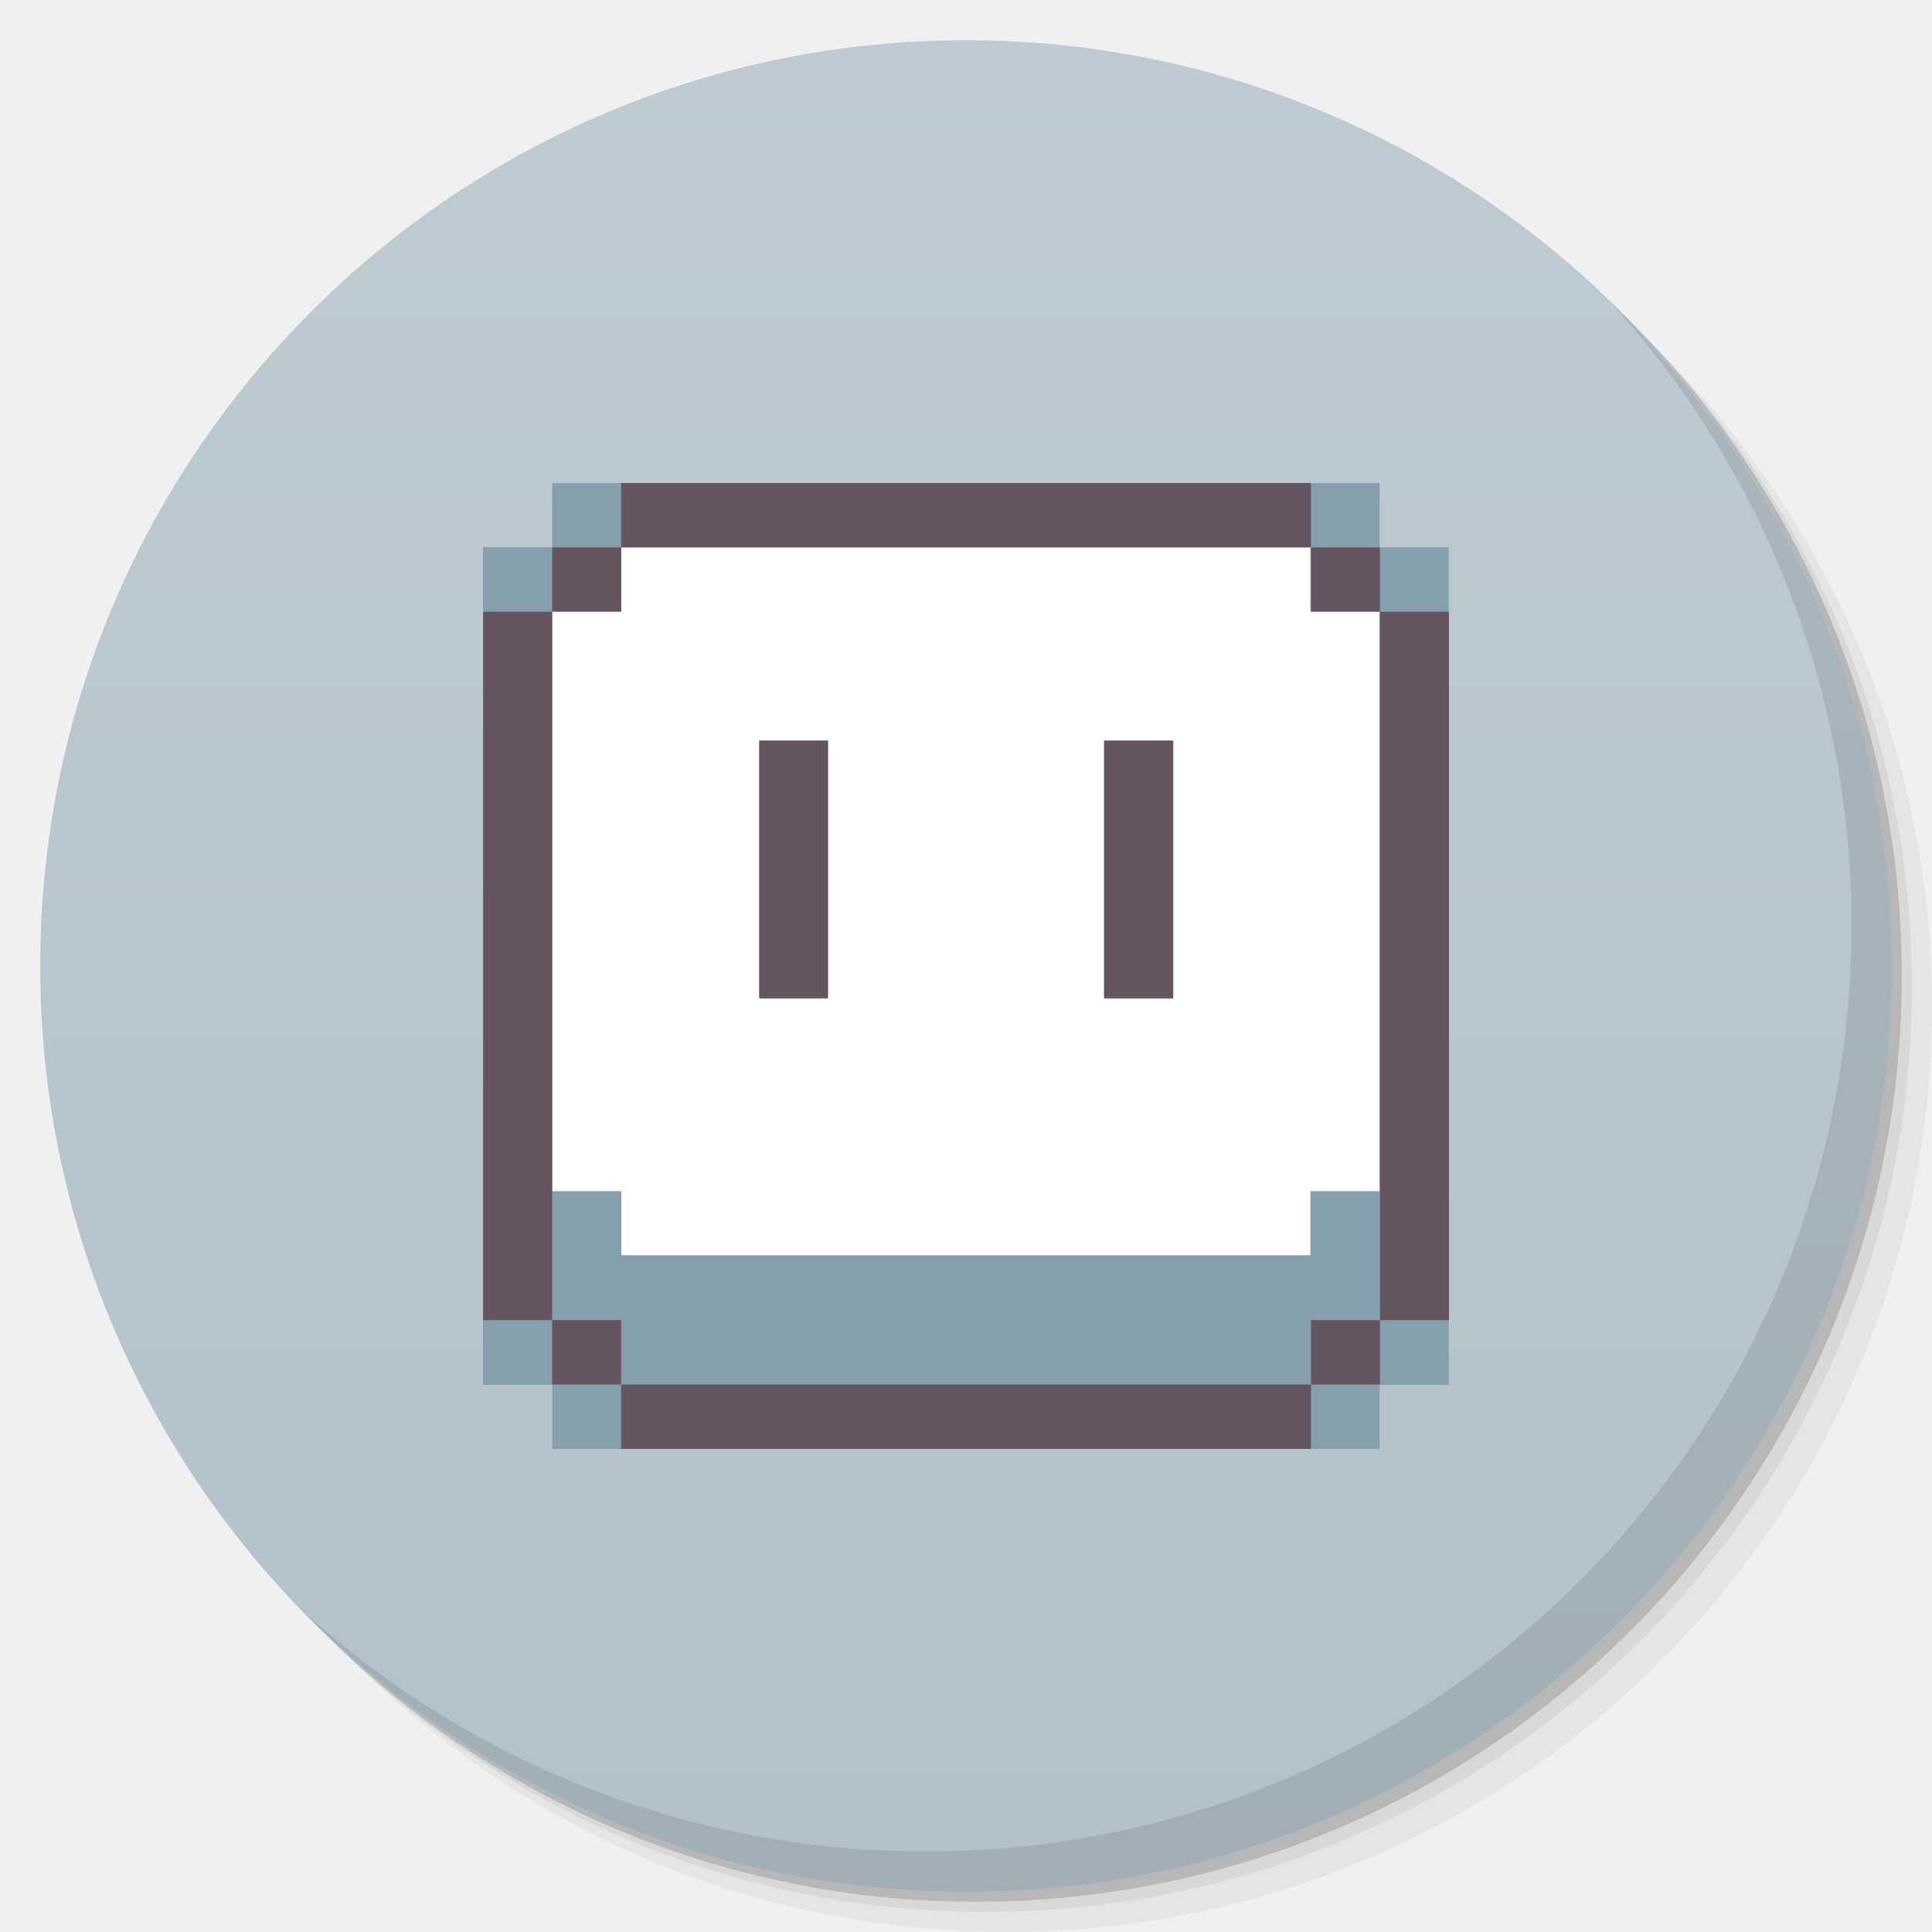
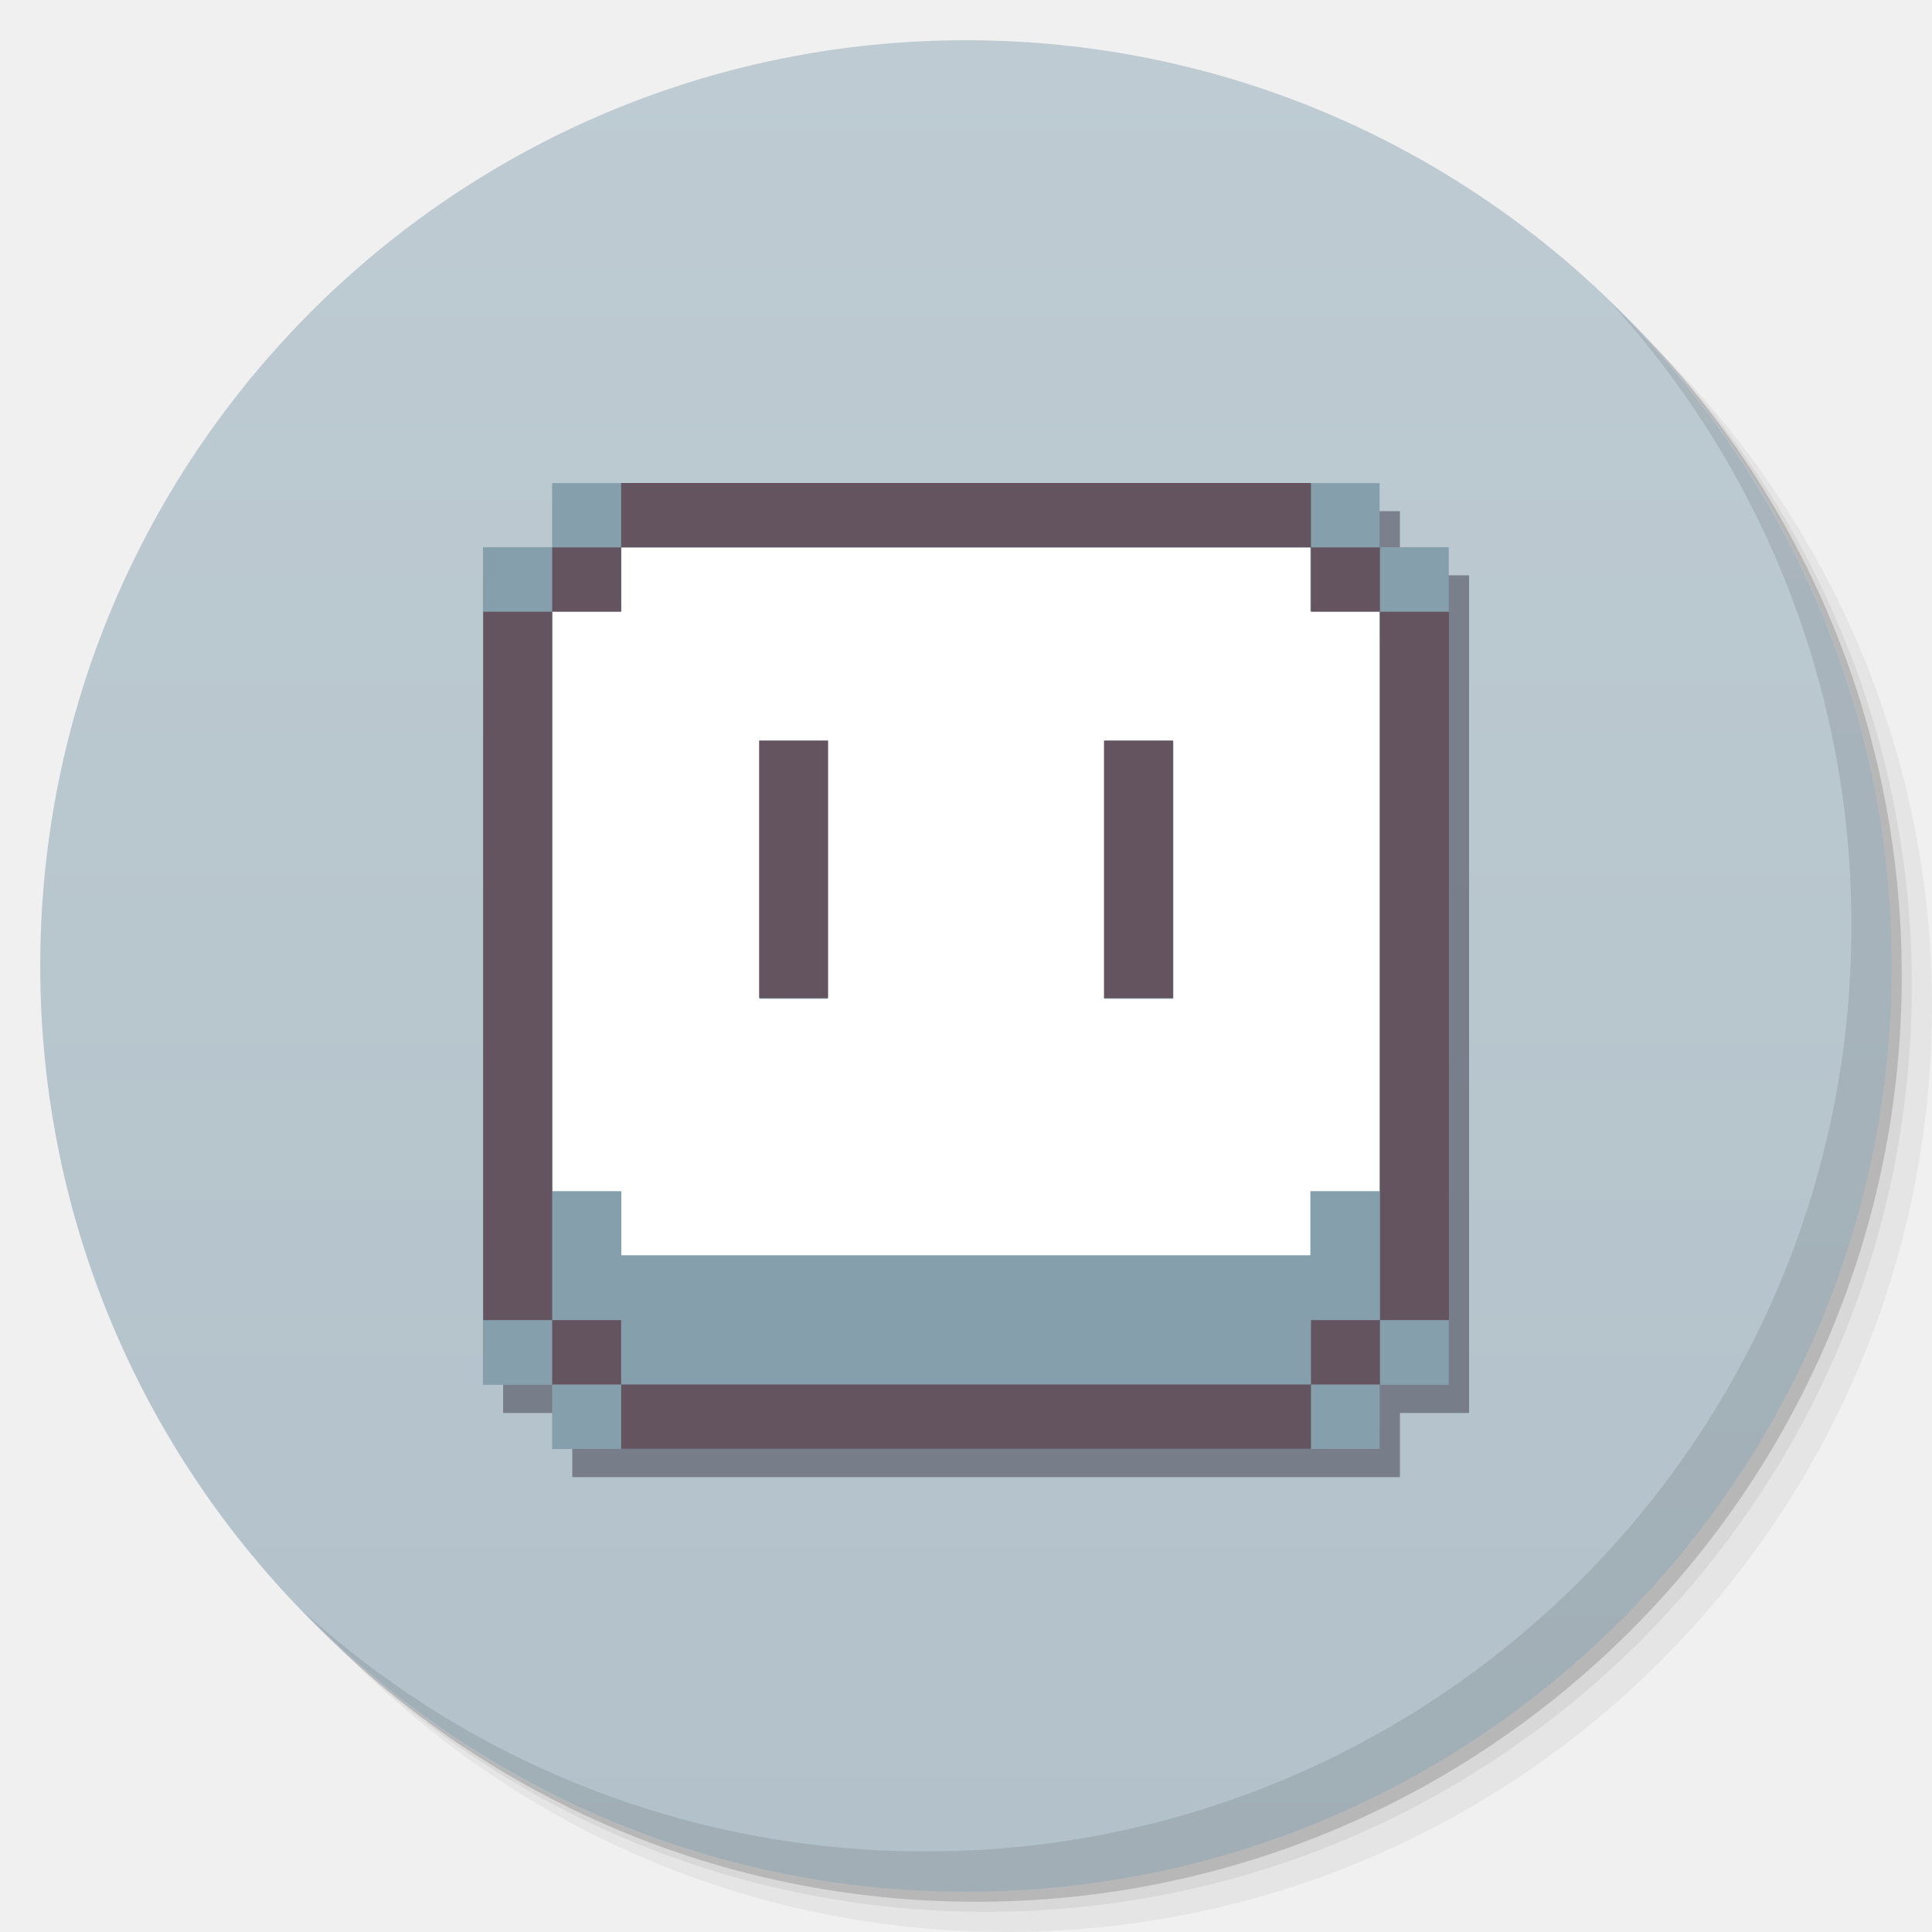
<svg xmlns="http://www.w3.org/2000/svg" xmlns:xlink="http://www.w3.org/1999/xlink" width="48" viewBox="0 0 13.547 13.547" height="48" id="svg2" version="1.1">
  <defs id="defs4">
    <linearGradient id="linearGradient4073">
      <stop style="stop-color:#b2c1ca;stop-opacity:1;" offset="0" id="stop4075" />
      <stop style="stop-color:#becbd2;stop-opacity:1;" offset="1" id="stop4077" />
    </linearGradient>
    <linearGradient id="linearGradient4121">
      <stop style="stop-color:#91b0c7;stop-opacity:1;" offset="0" id="stop4123" />
      <stop style="stop-color:#91b0c7;stop-opacity:0;" offset="1" id="stop4125" />
    </linearGradient>
    <linearGradient id="linearGradient3944">
      <stop style="stop-color:#333333;stop-opacity:1;" offset="0" id="stop3946" />
      <stop style="stop-color:#3d3d3d;stop-opacity:1;" offset="1" id="stop3948" />
    </linearGradient>
    <linearGradient id="0">
      <stop stop-color="#198ba6" id="stop7" />
      <stop offset="1" stop-color="#42c9e7" id="stop9" />
    </linearGradient>
    <clipPath id="clipPath11">
      <path d="m 489.217,197.275 c -2.603,0 -3.953,-1.367 -3.953,-3.971 l 0,0 0,-1.034 c 0,-2.604 1.35,-3.971 3.953,-3.971 l 0,0 1.035,0 c 2.62,0 3.97,1.367 3.97,3.971 l 0,0 0,1.034 c 0,2.604 -1.35,3.971 -3.97,3.971 l 0,0 -1.035,0 z" id="path13" />
    </clipPath>
    <linearGradient id="1">
      <stop stop-color="#620000" id="stop16" offset="0" style="stop-color:#f96963;stop-opacity:1;" />
      <stop offset="1" stop-color="#dd0f0f" id="stop18" style="stop-color:#f96963;stop-opacity:1;" />
    </linearGradient>
    <clipPath id="clipPath20">
      <rect y="223" x="307" height="42" width="42" transform="matrix(0,1,-1,0,0,0)" fill="url(#2)" color="#bebebe" rx="9" id="rect22" />
    </clipPath>
    <linearGradient xlink:href="#1" id="2" gradientUnits="userSpaceOnUse" gradientTransform="matrix(0.175,0,0,0.175,302.8,216)" y1="280" x2="0" y2="40" />
    <clipPath id="clipPath25">
      <rect y="85" x="433" height="22" width="22" fill="url(#3)" color="#bebebe" rx="4" id="rect27" />
    </clipPath>
    <linearGradient xlink:href="#1" id="3" gradientUnits="userSpaceOnUse" gradientTransform="matrix(0.0875,0,0,0.0875,430.9,81.5)" y1="291.43" x2="0" y2="40" />
    <clipPath id="clipPath30">
      <rect width="30" height="30" x="433" y="37" fill="url(#4)" color="#bebebe" rx="6" id="rect32" />
    </clipPath>
    <linearGradient xlink:href="#1" id="4" gradientUnits="userSpaceOnUse" gradientTransform="matrix(0.1193182,0,0,0.1193182,430.1364,32.22727)" y1="291.43" x2="0" y2="40" />
    <clipPath id="clipPath35">
      <rect width="16" height="16" x="304" y="212" transform="matrix(0,1,-1,0,0,0)" fill="url(#5)" color="#bebebe" rx="3" id="rect37" />
    </clipPath>
    <linearGradient xlink:href="#1" id="5" gradientUnits="userSpaceOnUse" gradientTransform="matrix(0.06666667,0,0,0.06666667,302.4,209.3333)" y1="280" x2="0" y2="40" />
    <clipPath id="clipPath40">
      <rect y="46" x="34" height="220" width="220" fill="url(#6)" color="#bebebe" rx="50" id="rect42" />
    </clipPath>
    <linearGradient xlink:href="#1" id="6" gradientUnits="userSpaceOnUse" gradientTransform="translate(0,-4)" y1="280" x2="0" y2="40" />
    <clipPath id="clipPath45">
      <rect y="142" x="290" height="60" width="60" fill="url(#7)" color="#bebebe" rx="12.5" id="rect47" />
    </clipPath>
    <linearGradient xlink:href="#1" id="7" gradientUnits="userSpaceOnUse" y1="204" x2="0" y2="140" />
    <clipPath id="clipPath50">
      <rect width="88" height="88" x="292" y="32" fill="url(#8)" color="#bebebe" rx="18" id="rect52" />
    </clipPath>
    <linearGradient xlink:href="#1" id="8" gradientUnits="userSpaceOnUse" y1="124" x2="0" y2="28" />
    <clipPath id="clipPath55">
      <rect y="101" x="417" height="22" width="22" fill="url(#9)" color="#bebebe" rx="5" id="rect57" />
    </clipPath>
    <linearGradient xlink:href="#1" id="9" gradientUnits="userSpaceOnUse" gradientTransform="matrix(0.0875,0,0,0.0875,414.9,97.5)" y1="302.86" x2="0" y2="28.571" />
    <clipPath id="clipPath60">
      <rect width="30" height="30" x="417" y="53" fill="url(#A)" color="#bebebe" rx="7" id="rect62" />
    </clipPath>
    <linearGradient xlink:href="#1" id="A" gradientUnits="userSpaceOnUse" gradientTransform="matrix(0.1193182,0,0,0.1193182,414.1364,48.22727)" y1="299.81" x2="0" y2="31.619" />
    <use id="B" opacity="0.2" fill="#ffffff" xlink:href="#U" />
    <clipPath id="clipPath66">
      <use xlink:href="#B" transform="matrix(8,0,0,8,-2141.576,-54.42424)" id="use68" />
    </clipPath>
    <clipPath id="clipPath70">
      <use xlink:href="#B" id="use72" />
    </clipPath>
    <use id="C" fill="none" xlink:href="#U" />
    <clipPath id="clipPath75">
      <use xlink:href="#C" id="use77" />
    </clipPath>
    <clipPath id="clipPath79">
      <use transform="matrix(8,0,0,8,-2141.576,-54.42424)" xlink:href="#C" id="use81" />
    </clipPath>
    <use id="D" fill="none" xlink:href="#U" />
    <clipPath id="clipPath84">
      <use xlink:href="#D" id="use86" />
    </clipPath>
    <clipPath id="clipPath88">
      <use transform="matrix(8,0,0,8,-2141.576,-54.42424)" xlink:href="#D" id="use90" />
    </clipPath>
    <use id="E" fill="none" xlink:href="#U" />
    <clipPath id="clipPath93">
      <use xlink:href="#E" id="use95" />
    </clipPath>
    <clipPath id="clipPath97">
      <use transform="matrix(8,0,0,8,-2141.576,-54.42424)" xlink:href="#E" id="use99" />
    </clipPath>
    <use id="F" fill="none" xlink:href="#U" />
    <clipPath id="clipPath102">
      <use xlink:href="#F" id="use104" />
    </clipPath>
    <clipPath id="clipPath106">
      <use transform="matrix(8,0,0,8,-2141.576,-54.42424)" xlink:href="#F" id="use108" />
    </clipPath>
    <use id="G" fill="none" xlink:href="#U" />
    <clipPath id="clipPath111">
      <use xlink:href="#G" id="use113" />
    </clipPath>
    <clipPath id="clipPath115">
      <use transform="matrix(8,0,0,8,-2141.576,-54.42424)" xlink:href="#G" id="use117" />
    </clipPath>
    <use id="H" fill="none" xlink:href="#U" />
    <clipPath id="clipPath120">
      <use xlink:href="#H" id="use122" />
    </clipPath>
    <clipPath id="clipPath124">
      <use transform="matrix(8,0,0,8,-2141.576,-54.42424)" xlink:href="#H" id="use126" />
    </clipPath>
    <use id="I" fill="none" xlink:href="#U" />
    <clipPath id="clipPath129">
      <use xlink:href="#I" id="use131" />
    </clipPath>
    <clipPath id="clipPath133">
      <rect y="223" x="307" height="42" width="42" transform="matrix(0,1,-1,0,0,0)" fill="url(#2)" color="#bebebe" rx="9" id="rect135" />
    </clipPath>
    <clipPath id="clipPath137">
      <rect y="85" x="433" height="22" width="22" fill="url(#3)" color="#bebebe" rx="4" id="rect139" />
    </clipPath>
    <clipPath id="clipPath141">
      <rect width="30" height="30" x="433" y="37" fill="url(#4)" color="#bebebe" rx="6" id="rect143" />
    </clipPath>
    <clipPath id="clipPath145">
      <rect width="16" height="16" x="304" y="212" transform="matrix(0,1,-1,0,0,0)" fill="url(#5)" color="#bebebe" rx="3" id="rect147" />
    </clipPath>
    <clipPath id="clipPath149">
      <rect y="46" x="34" height="220" width="220" fill="url(#6)" color="#bebebe" rx="50" id="rect151" />
    </clipPath>
    <clipPath id="clipPath153">
      <rect y="142" x="290" height="60" width="60" fill="url(#7)" color="#bebebe" rx="12.5" id="rect155" />
    </clipPath>
    <clipPath id="clipPath157">
      <rect width="88" height="88" x="292" y="32" fill="url(#8)" color="#bebebe" rx="18" id="rect159" />
    </clipPath>
    <clipPath id="clipPath161">
      <rect y="101" x="417" height="22" width="22" fill="url(#9)" color="#bebebe" rx="5" id="rect163" />
    </clipPath>
    <clipPath id="clipPath165">
      <rect width="30" height="30" x="417" y="53" fill="url(#A)" color="#bebebe" rx="7" id="rect167" />
    </clipPath>
    <clipPath id="clipPath169">
      <use transform="matrix(8,0,0,8,-2141.576,-54.42424)" xlink:href="#I" id="use171" />
    </clipPath>
    <use id="J" fill="none" xlink:href="#U" />
    <clipPath id="clipPath174">
      <use xlink:href="#J" id="use176" />
    </clipPath>
    <clipPath id="clipPath178">
      <use transform="matrix(8,0,0,8,-2141.576,-54.42424)" xlink:href="#J" id="use180" />
    </clipPath>
    <use id="K" fill="none" xlink:href="#U" />
    <clipPath id="clipPath183">
      <use xlink:href="#K" id="use185" />
    </clipPath>
    <clipPath id="clipPath187">
      <use transform="matrix(8,0,0,8,-2141.576,-54.42424)" xlink:href="#K" id="use189" />
    </clipPath>
    <use id="L" fill="none" xlink:href="#U" />
    <clipPath id="clipPath192">
      <use xlink:href="#L" id="use194" />
    </clipPath>
    <clipPath id="clipPath196">
      <use transform="matrix(8,0,0,8,-2141.576,-54.42424)" xlink:href="#L" id="use198" />
    </clipPath>
    <use id="M" fill="none" xlink:href="#U" />
    <clipPath id="clipPath201">
      <use xlink:href="#M" id="use203" />
    </clipPath>
    <clipPath id="clipPath205">
      <use transform="matrix(8,0,0,8,-2141.576,-54.42424)" xlink:href="#M" id="use207" />
    </clipPath>
    <use id="N" fill="none" xlink:href="#U" />
    <clipPath id="clipPath210">
      <use xlink:href="#N" id="use212" />
    </clipPath>
    <clipPath id="clipPath214">
      <use transform="matrix(8,0,0,8,-2141.576,-54.42424)" xlink:href="#N" id="use216" />
    </clipPath>
    <use id="O" fill="none" xlink:href="#U" />
    <clipPath id="clipPath219">
      <use xlink:href="#O" id="use221" />
    </clipPath>
    <clipPath id="clipPath223">
      <use transform="matrix(8,0,0,8,-2141.576,-54.42424)" xlink:href="#O" id="use225" />
    </clipPath>
    <clipPath id="clipPath227">
      <path d="m 296,26 a 10,10 0 1 1 -20,0 10,10 0 1 1 20,0 z" id="path229" />
    </clipPath>
    <linearGradient gradientUnits="userSpaceOnUse" x2="0" y2="40" y1="280" xlink:href="#Q" id="P" gradientTransform="matrix(.175 0 0 .175 302.8 216)" />
    <linearGradient id="Q">
      <stop stop-color="#151515" id="stop233" />
      <stop offset="1" stop-color="#222" id="stop235" />
    </linearGradient>
    <linearGradient gradientUnits="userSpaceOnUse" x2="0" y2="90" y1="230" xlink:href="#Q" id="R" gradientTransform="matrix(.375 0 0 .375 298 16)" />
    <linearGradient gradientUnits="userSpaceOnUse" x2="0" y2="90" y1="230" xlink:href="#Q" id="S" gradientTransform="matrix(.25 0 0 .25 300 132)" />
    <clipPath id="clipPath239">
      <rect height="20" rx="4" y="78" x="434" width="20" color="#bebebe" id="rect241" />
    </clipPath>
    <clipPath id="clipPath243">
      <rect height="22" rx="4" y="77" x="433" width="22" color="#bebebe" id="rect245" />
    </clipPath>
    <clipPath id="clipPath247">
      <rect height="22" rx="5" y="77" x="433" width="22" color="#bebebe" id="rect249" />
    </clipPath>
    <clipPath id="clipPath251">
      <rect height="30" rx="6" y="29" x="433" width="30" color="#bebebe" id="rect253" />
    </clipPath>
    <clipPath id="clipPath255">
      <rect transform="matrix(0 -1 1 0 0 0)" height="60" rx="12.5" y="142" x="306" width="60" fill="url(#S)" color="#bebebe" id="rect257" />
    </clipPath>
    <clipPath id="clipPath259">
      <rect height="90" rx="18.75" y="31" x="307" width="90" fill="url(#R)" color="#bebebe" id="rect261" />
    </clipPath>
    <clipPath id="clipPath263">
      <rect height="30" rx="4" y="29" x="433" width="30" opacity="0.2" fill="#6d6d6d" color="#bebebe" id="rect265" />
    </clipPath>
    <clipPath id="clipPath267">
      <rect height="22" rx="3" y="77" x="433" width="22" opacity="0.2" fill="#6d6d6d" color="#bebebe" id="rect269" />
    </clipPath>
    <clipPath id="clipPath271">
      <path d="m 144,70 c -49.706,0 -90,40.294 -90,90 0,49.706 40.294,90 90,90 49.706,0 90,-40.294 90,-90 0,-49.706 -40.294,-90 -90,-90 z m 0,32.188 c 32.033,0 58,25.967 58,58 0,32.033 -25.967,58 -58,58 -32.033,0 -58,-25.967 -58,-58 0,-32.033 25.967,-58 58,-58 z" id="path273" />
    </clipPath>
    <clipPath id="clipPath275">
      <path d="m 152,204 a 8,8 0 1 1 -16,0 8,8 0 1 1 16,0 z" id="path277" />
    </clipPath>
    <clipPath id="clipPath279">
      <rect height="16" rx="3" y="116" x="432" width="16" color="#bebebe" id="rect281" />
    </clipPath>
    <clipPath id="clipPath283">
      <path d="m 145,215 c 33.137,0 60,-26.863 60,-60 0,-33.137 -26.863,-60 -60,-60 -33.137,0 -60,26.863 -60,60 0,12.507 3.829,24.106 10.375,33.719 L 89,211 111.281,204.625 C 120.894,211.172 132.493,215 145,215 z" id="path285" />
    </clipPath>
    <clipPath id="clipPath287">
      <path d="m 98.031,23.191 c -41.492,1.052 -74.844,35.068 -74.844,76.812 0,42.407 34.406,76.812 76.812,76.812 42.407,0 76.812,-34.406 76.812,-76.812 0,-42.407 -34.406,-76.812 -76.812,-76.812 -0.663,0 -1.31,-0.017 -1.969,0 z M 100,50.66 c 27.245,0 49.344,22.099 49.344,49.344 -1e-5,27.245 -22.099,49.344 -49.344,49.344 -27.245,-1e-5 -49.344,-22.099 -49.344,-49.344 0,-27.245 22.099,-49.344 49.344,-49.344 z" id="path289" />
    </clipPath>
    <clipPath id="clipPath291">
      <rect height="16" rx="2" y="116" x="432" width="16" opacity="0.2" fill="#6d6d6d" color="#bebebe" id="rect293" />
    </clipPath>
    <clipPath id="clipPath295">
      <rect height="240" rx="50" y="36" x="24" width="240" fill="#986767" color="#bebebe" id="rect297" />
    </clipPath>
    <clipPath id="clipPath299">
      <rect transform="rotate(90)" height="42" rx="9" y="223" x="307" width="42" fill="url(#P)" color="#bebebe" id="rect301" />
    </clipPath>
    <linearGradient xlink:href="#0" id="T" gradientUnits="userSpaceOnUse" gradientTransform="matrix(1.210546,0,0,1.212299,-131.3481,-325.0735)" y1="279.1" x2="0" y2="268.33" />
    <path id="U" d="m 296,26 a 10,10 0 1 1 -20,0 10,10 0 1 1 20,0 z" color="#000000" />
    <linearGradient xlink:href="#W" id="V" y1="46.752" x2="0" y2="-24.433" gradientUnits="userSpaceOnUse" />
    <linearGradient id="W">
      <stop stop-color="#c7c7c7" id="stop307" />
      <stop offset="1" stop-color="#dedede" id="stop309" />
    </linearGradient>
    <linearGradient xlink:href="#W" id="linearGradient3312" gradientUnits="userSpaceOnUse" y1="46.752" x2="0" y2="-24.433" gradientTransform="matrix(0.2363048,0,0,0.1863373,-11.35038,4.834975)" />
    <linearGradient xlink:href="#W-1" id="linearGradient3312-3" gradientUnits="userSpaceOnUse" y1="46.752" x2="0" y2="-24.433" gradientTransform="matrix(0.2363048,0,0,0.1863373,-11.35038,4.834975)" />
    <linearGradient id="W-1">
      <stop stop-color="#c7c7c7" id="stop307-9" />
      <stop offset="1" stop-color="#dedede" id="stop309-6" />
    </linearGradient>
    <linearGradient xlink:href="#1" id="linearGradient3938" x1="7.056" y1="13.264" x2="6.773" y2="0.282" gradientUnits="userSpaceOnUse" />
    <linearGradient xlink:href="#linearGradient3944" id="linearGradient3990" gradientUnits="userSpaceOnUse" x1="-25.5" y1="15" x2="-25.5" y2="11" />
    <linearGradient xlink:href="#linearGradient3944" id="linearGradient3992" gradientUnits="userSpaceOnUse" x1="-25.5" y1="15" x2="-25.5" y2="11" gradientTransform="matrix(15.33333,0,0,11.5,415,-125.5)" />
    <linearGradient xlink:href="#linearGradient3944" id="linearGradient4001" gradientUnits="userSpaceOnUse" x1="-25.5" y1="15" x2="-25.5" y2="11" />
    <linearGradient xlink:href="#linearGradient3944" id="linearGradient4008" gradientUnits="userSpaceOnUse" x1="-25.5" y1="15" x2="-25.5" y2="11" />
    <linearGradient xlink:href="#linearGradient3944" id="linearGradient4013" gradientUnits="userSpaceOnUse" x1="-25.5" y1="15" x2="-25.5" y2="11" />
    <linearGradient xlink:href="#linearGradient3944" id="linearGradient4015" gradientUnits="userSpaceOnUse" x1="-25.5" y1="15" x2="-25.5" y2="11" gradientTransform="matrix(15.33333,0,0,11.5,415,-125.5)" />
    <linearGradient xlink:href="#linearGradient3944" id="linearGradient4022" gradientUnits="userSpaceOnUse" x1="-25.5" y1="15" x2="-25.5" y2="11" />
    <linearGradient xlink:href="#linearGradient3944" id="linearGradient4024" gradientUnits="userSpaceOnUse" x1="-25.5" y1="15" x2="-25.5" y2="11" gradientTransform="matrix(15.33333,0,0,11.5,415,-125.5)" />
    <linearGradient xlink:href="#linearGradient3944" id="linearGradient4031" gradientUnits="userSpaceOnUse" x1="-25.5" y1="15" x2="-25.5" y2="11" />
    <linearGradient xlink:href="#linearGradient3944" id="linearGradient4036" gradientUnits="userSpaceOnUse" x1="-25.5" y1="15" x2="-25.5" y2="11" />
    <linearGradient xlink:href="#linearGradient4460" id="linearGradient3019" gradientUnits="userSpaceOnUse" gradientTransform="matrix(1.10525,0,0,1.10525,-148.5372,-295.8149)" y1="279.096" x2="0" y2="268.33" />
    <linearGradient id="linearGradient4460">
      <stop offset="0" style="stop-color:#1d1d1d" id="stop7-3" />
      <stop offset="1" style="stop-color:#333" id="stop9-8" />
    </linearGradient>
    <linearGradient xlink:href="#linearGradient3798" id="linearGradient3804" x1="24" y1="47" x2="24" y2="1" gradientUnits="userSpaceOnUse" />
    <linearGradient id="linearGradient3798">
      <stop style="stop-color:#654343;stop-opacity:1;" offset="0" id="stop3800" />
      <stop style="stop-color:#714b4b;stop-opacity:1;" offset="1" id="stop3802" />
    </linearGradient>
    <linearGradient gradientTransform="matrix(0.2822222,0,0,0.2822222,14.97003,0.2173797)" y2="1" x2="24" y1="47" x1="24" gradientUnits="userSpaceOnUse" id="linearGradient3244" xlink:href="#linearGradient3798" />
    <linearGradient gradientTransform="translate(0,-1004.362)" y2="1047.36" x2="0" y1="1028.36" gradientUnits="userSpaceOnUse" id="0-8" xlink:href="#1-8" />
    <linearGradient id="1-8">
      <stop stop-color="#ffffff" id="stop3236" />
      <stop offset="1" stop-color="#ffffff" stop-opacity="0" id="stop3238" />
    </linearGradient>
    <linearGradient xlink:href="#3-9" id="2-6" gradientUnits="userSpaceOnUse" y1="1028.36" x2="0" y2="1047.36" gradientTransform="matrix(1,0,0,-1,0,1052.362)" />
    <linearGradient id="3-9">
      <stop id="stop3242" />
      <stop offset="1" stop-opacity="0" id="stop3244" />
    </linearGradient>
    <linearGradient gradientTransform="matrix(1.10525,0,0,1.10525,-134.2254,-295.8151)" xlink:href="#linearGradient4460-7" id="linearGradient4902" y1="279.096" y2="268.33" gradientUnits="userSpaceOnUse" x2="0" />
    <linearGradient id="linearGradient4460-7">
      <stop offset="0" style="stop-color:#3c2828" id="stop7-6" />
      <stop offset="1" style="stop-color:#604040" id="stop9-0" />
    </linearGradient>
    <linearGradient y2="268.33" x2="0" y1="279.096" gradientTransform="matrix(1.10525,0,0,1.10525,-134.2254,-295.8151)" gradientUnits="userSpaceOnUse" id="linearGradient3038" xlink:href="#linearGradient4460-7" />
    <radialGradient xlink:href="#0-6" id="6-9" cx="-3" cy="24" r="10" gradientUnits="userSpaceOnUse" />
    <linearGradient id="0-6">
      <stop stop-color="#91b0c7" id="stop7-0" />
      <stop offset="1" stop-color="#91b0c7" stop-opacity="0" id="stop9-3" />
    </linearGradient>
    <radialGradient xlink:href="#0-6" id="radialGradient3889" cx="-3" cy="24" r="10" gradientUnits="userSpaceOnUse" />
    <linearGradient id="linearGradient3891">
      <stop stop-color="#91b0c7" id="stop3893" />
      <stop offset="1" stop-color="#91b0c7" stop-opacity="0" id="stop3895" />
    </linearGradient>
    <radialGradient xlink:href="#0-6" id="5-0" cx="-3" cy="24" r="10" gradientUnits="userSpaceOnUse" />
    <linearGradient id="linearGradient3898">
      <stop stop-color="#91b0c7" id="stop3900" />
      <stop offset="1" stop-color="#91b0c7" stop-opacity="0" id="stop3902" />
    </linearGradient>
    <radialGradient xlink:href="#0-6" id="radialGradient3904" cx="-3" cy="24" r="10" gradientUnits="userSpaceOnUse" />
    <linearGradient id="linearGradient3906">
      <stop stop-color="#91b0c7" id="stop3908" />
      <stop offset="1" stop-color="#91b0c7" stop-opacity="0" id="stop3910" />
    </linearGradient>
    <radialGradient r="10" cy="24" cx="-3" gradientUnits="userSpaceOnUse" id="radialGradient3922" xlink:href="#0-6" />
    <radialGradient xlink:href="#0-7" id="5-4" cx="-3" cy="24" r="10" gradientUnits="userSpaceOnUse" />
    <linearGradient id="0-7">
      <stop stop-color="#91b0c7" id="stop7-8" />
      <stop offset="1" stop-color="#91b0c7" stop-opacity="0" id="stop9-2" />
    </linearGradient>
    <radialGradient xlink:href="#0-7" id="radialGradient3960" cx="-3" cy="24" r="10" gradientUnits="userSpaceOnUse" />
    <linearGradient id="linearGradient3962">
      <stop stop-color="#91b0c7" id="stop3964" />
      <stop offset="1" stop-color="#91b0c7" stop-opacity="0" id="stop3966" />
    </linearGradient>
    <radialGradient xlink:href="#0-7" id="6-8" cx="-3" cy="24" r="10" gradientUnits="userSpaceOnUse" />
    <linearGradient id="linearGradient3969">
      <stop stop-color="#91b0c7" id="stop3971" />
      <stop offset="1" stop-color="#91b0c7" stop-opacity="0" id="stop3973" />
    </linearGradient>
    <radialGradient xlink:href="#0-7" id="radialGradient3975" cx="-3" cy="24" r="10" gradientUnits="userSpaceOnUse" />
    <linearGradient id="linearGradient3977">
      <stop stop-color="#91b0c7" id="stop3979" />
      <stop offset="1" stop-color="#91b0c7" stop-opacity="0" id="stop3981" />
    </linearGradient>
    <radialGradient xlink:href="#linearGradient4121-1" id="radialGradient4127-8" cx="6.773" cy="5.927" fx="6.773" fy="5.927" r="0.564" gradientUnits="userSpaceOnUse" />
    <linearGradient id="linearGradient4121-1">
      <stop style="stop-color:#91b0c7;stop-opacity:1;" offset="0" id="stop4123-7" />
      <stop style="stop-color:#91b0c7;stop-opacity:0;" offset="1" id="stop4125-1" />
    </linearGradient>
    <linearGradient xlink:href="#linearGradient4073" id="linearGradient4079" x1="-25.5" y1="15" x2="-25.5" y2="11" gradientUnits="userSpaceOnUse" />
  </defs>
  <g id="layer1">
    <path style="opacity:0.05;fill:#000000;fill-opacity:1;stroke:none" d="M 25,2 C 12.297,2 2,12.297 2,25 2,31.367 4.601,37.117 8.781,41.281 12.866,44.994 18.296,47.25 24.25,47.25 c 12.703,0 23,-10.297 23,-23 0,-5.954 -2.256,-11.384 -5.969,-15.469 C 37.117,4.601 31.367,2 25,2 z M 41.281,8.781 C 45.136,12.894 47.5,18.419 47.5,24.5 c 0,12.703 -10.297,23 -23,23 C 18.419,47.5 12.894,45.136 8.781,41.281 12.941,45.425 18.665,48 25,48 37.703,48 48,37.703 48,25 48,18.665 45.425,12.941 41.281,8.781 z" transform="scale(0.2822222,0.2822222)" id="path3978" />
    <path style="opacity:0.1;fill:#000000;fill-opacity:1;stroke:none" d="M 41.281,8.781 C 44.994,12.866 47.25,18.296 47.25,24.25 c 0,12.703 -10.297,23 -23,23 -5.954,0 -11.384,-2.256 -15.469,-5.969 C 12.894,45.136 18.419,47.5 24.5,47.5 c 12.703,0 23,-10.297 23,-23 0,-6.081 -2.364,-11.606 -6.219,-15.719 z" transform="scale(0.2822222,0.2822222)" id="path3976" />
    <path transform="matrix(4.327407,0,0,3.245556,117.1928,-35.34833)" d="m -24,13 a 1.5,2 0 1 1 -3,0 1.5,2 0 1 1 3,0 z" id="path3952" style="opacity:0.2;fill:#000000;fill-opacity:1;stroke:none" />
  </g>
  <g id="layer2">
    <path style="opacity:1;fill:url(#linearGradient4079);fill-opacity:1.0;stroke:none" id="path3942" d="m -24,13 a 1.5,2 0 1 1 -3,0 1.5,2 0 1 1 3,0 z" transform="matrix(4.327407,0,0,3.245556,117.1222,-35.41889)" />
    <path style="opacity:0.1;fill:#000000;fill-opacity:1;stroke:none" d="M 40.031 7.531 C 43.744 11.616 46 17.046 46 23 C 46 35.703 35.703 46 23 46 C 17.046 46 11.616 43.744 7.531 40.031 C 11.709 44.323 17.538 47 24 47 C 36.703 47 47 36.703 47 24 C 47 17.538 44.323 11.709 40.031 7.531 z " id="path4027" transform="scale(0.2822222,0.2822222)" />
    <use id="use102" xlink:href="#7" transform="matrix(0.3951111,0,0,0.3951111,7.958667,-2.427111)" style="opacity:0.2" x="0" y="0" width="744.094" height="1052.362" />
    <use id="use104-7" xlink:href="#7" transform="matrix(0.3951111,0,0,0.3951111,7.958667,-2.709334)" style="fill:#f9f9f9" x="0" y="0" width="744.094" height="1052.362" />
    <use id="use108-3" xlink:href="#7" transform="matrix(0.3104444,0,0,0.3104444,7.704667,-0.6773335)" style="fill:#355464" x="0" y="0" width="744.094" height="1052.362" />
    <use id="use110" xlink:href="#7" transform="matrix(0.2257778,0,0,0.2257778,7.450667,1.354666)" style="fill:#566d80" x="0" y="0" width="744.094" height="1052.362" />
    <use id="use112" xlink:href="#7" transform="matrix(0.1693333,0,0,0.1693333,7.281333,2.709333)" style="fill:#355464" x="0" y="0" width="744.094" height="1052.362" />
    <use id="use114" xlink:href="#7" transform="matrix(0.05644445,0,0,0.05644445,6.942667,4.572)" style="fill:url(#6-9)" x="0" y="0" width="744.094" height="1052.362" />
    <use id="use116" xlink:href="#7" transform="matrix(0.02822222,0,0,0.02822222,6.858,6.660444)" style="fill:url(#radialGradient3922)" x="0" y="0" width="744.094" height="1052.362" />
  </g>
  <g id="layer3">
-     <g transform="matrix(0.04837074,0,0,0.04515119,-8.72764,2.501281)" id="g4060" />
+     <g transform="matrix(0.04837074,0,0,0.04515119,-8.713529,2.56337)" id="g4060">
+       <path style="fill:#272635;fill-opacity:0.44" d="m 263.101,22.61 0,9.962 -10.028,0 0,9.962 0,55.083 0,55.083 0,9.962 10.028,0 0,9.962 10.028,0 99.917,0 10.028,0 0,-9.962 10.028,0 0,-9.962 0,-55.083 0,-55.083 0,-9.962 -10.028,0 0,-9.962 -10.028,0 -49.958,0 -49.958,0 -10.028,0 z m 10.028,9.962 49.958,0 49.958,0 0,5.079 0,4.883 5.105,0 4.923,0 0,45.122 0,9.962 0,34.964 -4.923,0 -5.105,0 0,5.079 0,4.883 -49.958,0 -49.958,0 0,-4.883 0,-5.079 -5.105,0 -4.923,0 0,-34.964 0,-9.962 0,-45.122 4.923,0 5.105,0 0,-4.883 0,-5.079 z m 20.056,30.081 0,19.924 0,20.119 4.923,0 4.923,0 0,-20.119 0,-19.924 -4.923,0 -4.923,0 z m 49.958,0 0,19.924 0,20.119 4.923,0 5.105,0 0,-20.119 0,-19.924 -5.105,0 -4.923,0 z" id="path4062" />
+     </g>
    <rect style="fill:#ffffff;fill-opacity:1;fill-rule:nonzero;stroke:none" id="rect3271" width="20.564" height="20.799" x="13.718" y="13.596" ry="0.013" transform="scale(0.2822222,0.2822222)" />
    <g id="g2997" transform="matrix(0.04837074,0,0,0.04515119,2.614165,2.483642)">
      <path style="fill:#859fad;fill-opacity:1" d="m 16.312,12.5 0,1.594 -1.719,0 0,1.594 0,8.812 0,8.812 0,1.594 1.719,0 0,1.594 1.719,0 17.125,0 1.719,0 0,-1.594 1.719,0 0,-1.594 0,-8.812 0,-8.812 0,-1.594 -1.719,0 0,-1.594 -1.719,0 -8.562,0 -8.562,0 -1.719,0 z m 1.719,1.594 8.562,0 8.562,0 0,0.812 0,0.781 0.875,0 0.844,0 0,7.219 0,7.188 -0.844,0 -0.875,0 0,0.812 0,0.781 -8.562,0 -8.562,0 0,-0.781 0,-0.812 -0.875,0 -0.844,0 0,-7.188 0,-7.219 0.844,0 0.875,0 0,-0.781 0,-0.812 z m 3.438,4.812 0,3.188 0,3.219 0.844,0 0.844,0 0,-3.219 0,-3.188 -0.844,0 -0.844,0 z m 8.562,0 0,3.188 0,3.219 0.844,0 0.875,0 0,-3.219 0,-3.188 -0.875,0 -0.844,0 z" transform="matrix(5.833334,0,0,6.25,-69.15979,-58.11046)" id="path3003" />
      <path style="fill:#645460" d="m 36,165 0,-5 -5,0 -5,0 0,-5 0,-5 -5,0 -5,0 0,-55 0,-55 c 3.333,0 6.667,0 10,0 0,-3.333 0,-6.667 0,-10 3.333,0 6.667,0 10,0 0,-3.333 0,-6.667 0,-10 33.333,0 66.667,0 100,0 l 0,5 0,5 5,0 5,0 0,5 0,5 5,0 5,0 0,55 0,55 -5,0 -5,0 0,5 0,5 -5,0 -5,0 0,5 0,5 -50,0 -50,0 z m 100,-10 0,-5 5,0 5,0 0,-55 0,-55 -5,0 -5,0 0,-5 0,-5 c -33.333,0 -66.667,0 -100,0 0,3.333 0,6.667 0,10 -3.333,0 -6.667,0 -10,0 l 0,55 0,55 5,0 5,0 0,5 0,5 50,0 50,0 z m -80,-75 0,-20 5,0 5,0 0,20 0,20 -5,0 -5,0 z m 50,0 0,-20 5,0 5,0 0,20 0,20 -5,0 -5,0 z" id="path2999" />
    </g>
  </g>
</svg>
